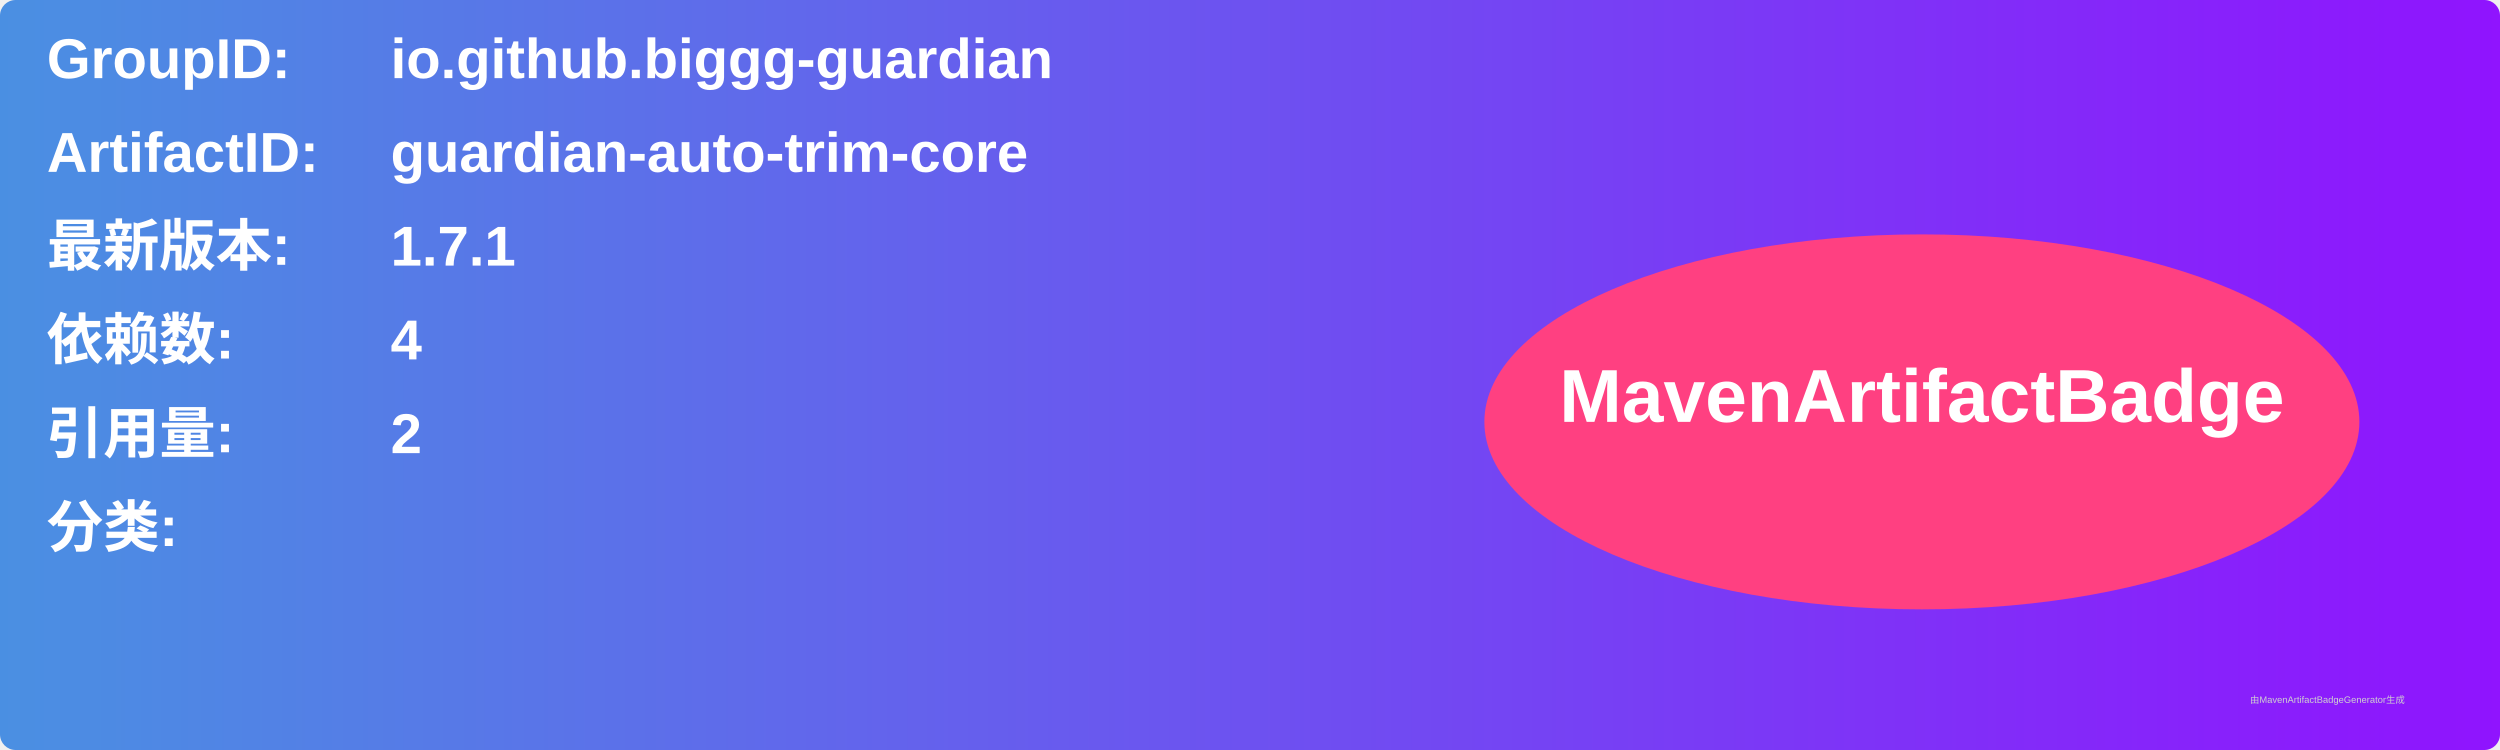
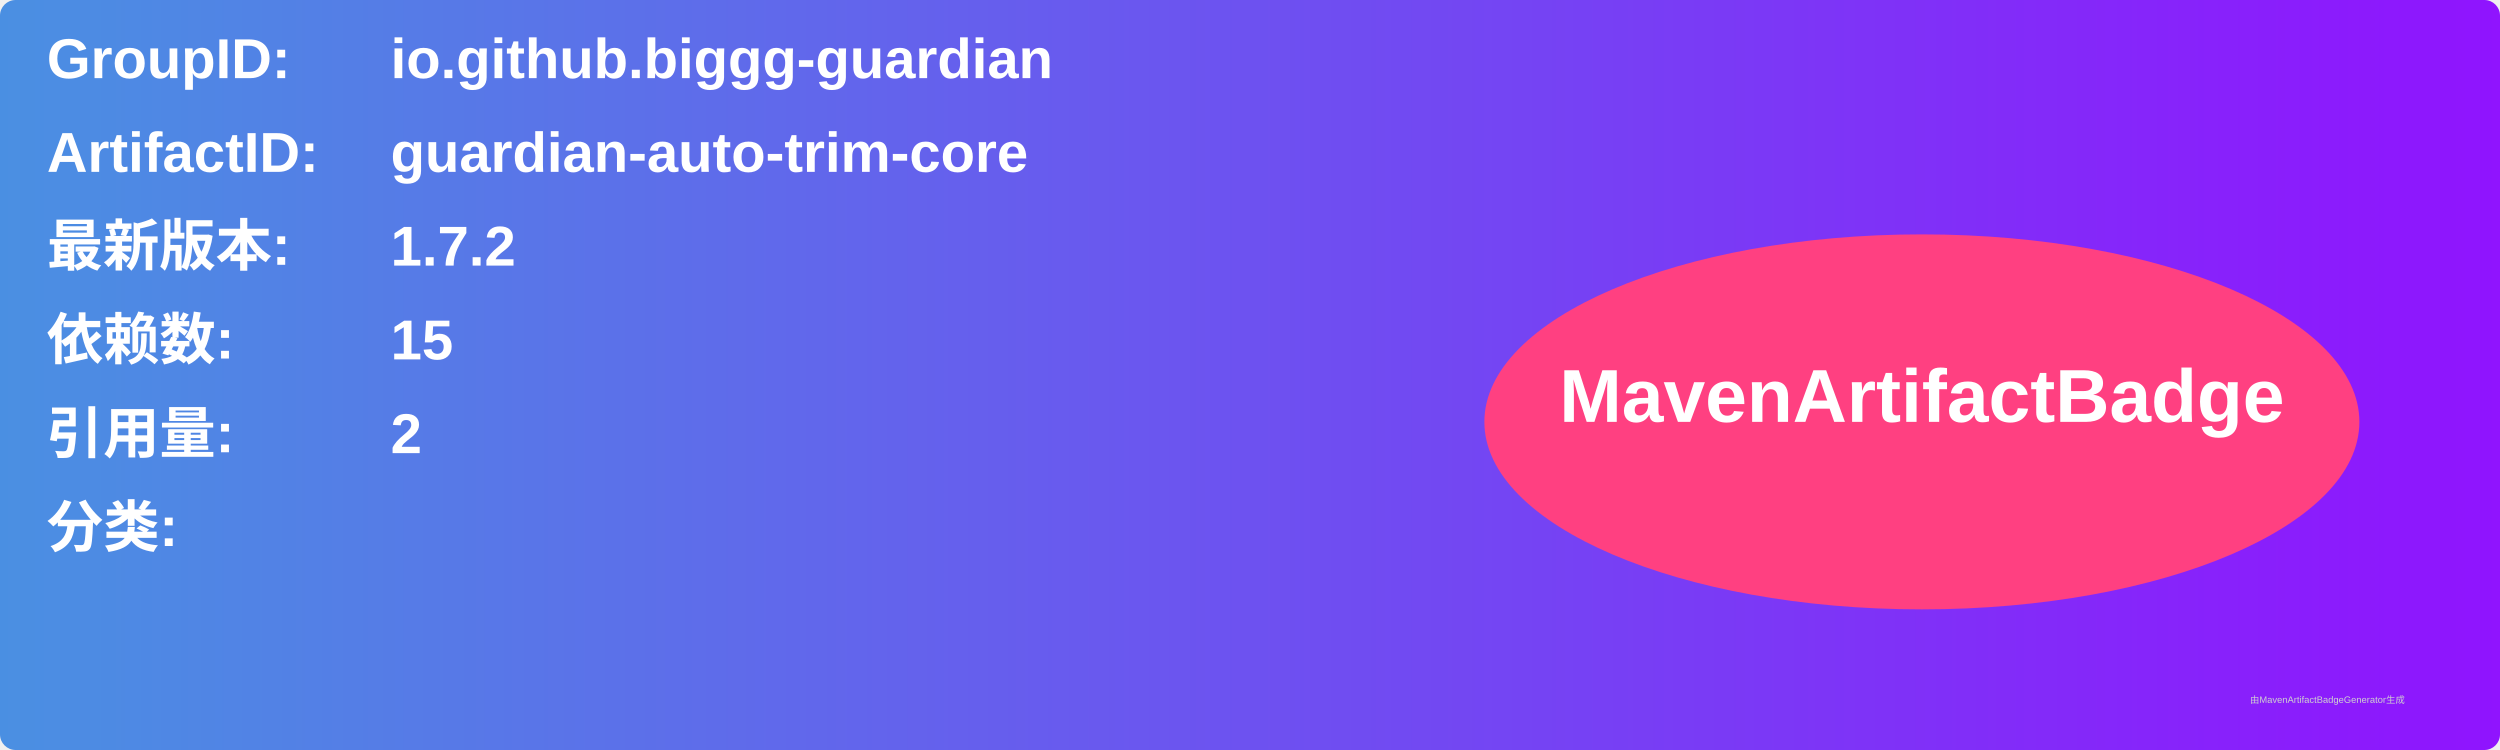
<svg xmlns="http://www.w3.org/2000/svg" width="800" height="240" viewBox="0 0 800 240">
  <linearGradient id="grad" x1="0%" y1="0%" x2="100%" y2="0%">
    <stop offset="0%" stop-color="#4a90e2" />
    <stop offset="100%" stop-color="#9013fe" />
  </linearGradient>
  <rect width="100%" height="100%" rx="5" ry="5" fill="url(#grad)" />
  <g transform="translate(15, 15)">
    <text x="0" y="10" font-family="Arial" font-size="18" fill="white" font-weight="bold" width="260">GroupID:</text>
    <text x="110" y="10" font-family="Arial" font-size="18" fill="white" font-weight="bold" width="460">io.github.biggg-guardian</text>
    <text x="0" y="40" font-family="Arial" font-size="18" fill="white" font-weight="bold" width="260">ArtifactID:</text>
    <text x="110" y="40" font-family="Arial" font-size="18" fill="white" font-weight="bold" width="460">guardian-auto-trim-core</text>
    <text x="0" y="70" font-family="Arial" font-size="18" fill="white" font-weight="bold">最新版本:</text>
    <text x="110" y="70" font-family="Arial" font-size="18" fill="white" font-weight="bold">
-       <tspan font-weight="bold">1.7.1</tspan>
+       <tspan font-weight="bold">1.7.2</tspan>
    </text>
    <text x="0" y="100" font-family="Arial" font-size="18" fill="white" font-weight="bold">依赖数: </text>
    <text x="110" y="100" font-family="Arial" font-size="18" fill="white">
-       <tspan font-weight="bold">4</tspan>
+       <tspan font-weight="bold">15</tspan>
    </text>
    <text x="0" y="130" font-family="Arial" font-size="18" fill="white" font-weight="bold">引用量: </text>
    <text x="110" y="130" font-family="Arial" font-size="18" fill="white">
      <tspan font-weight="bold">2</tspan>
    </text>
    <text x="0" y="160" font-family="Arial" font-size="18" fill="white" font-weight="bold">分类:</text>
    <text x="10" y="190" font-family="Arial" font-size="10" fill="white">
      <tspan font-weight="bold" />
    </text>
    <ellipse cx="600" cy="120" rx="140" ry="60" fill="#ff4081" />
    <text x="600" y="120" text-anchor="middle" font-family="Arial" font-size="24" fill="white" font-weight="bold">MavenArtifactBadge</text>
  </g>
  <text x="720" y="225" font-family="Arial" font-size="3" fill="#d0d0d0">由MavenArtifactBadgeGenerator生成</text>
</svg>
